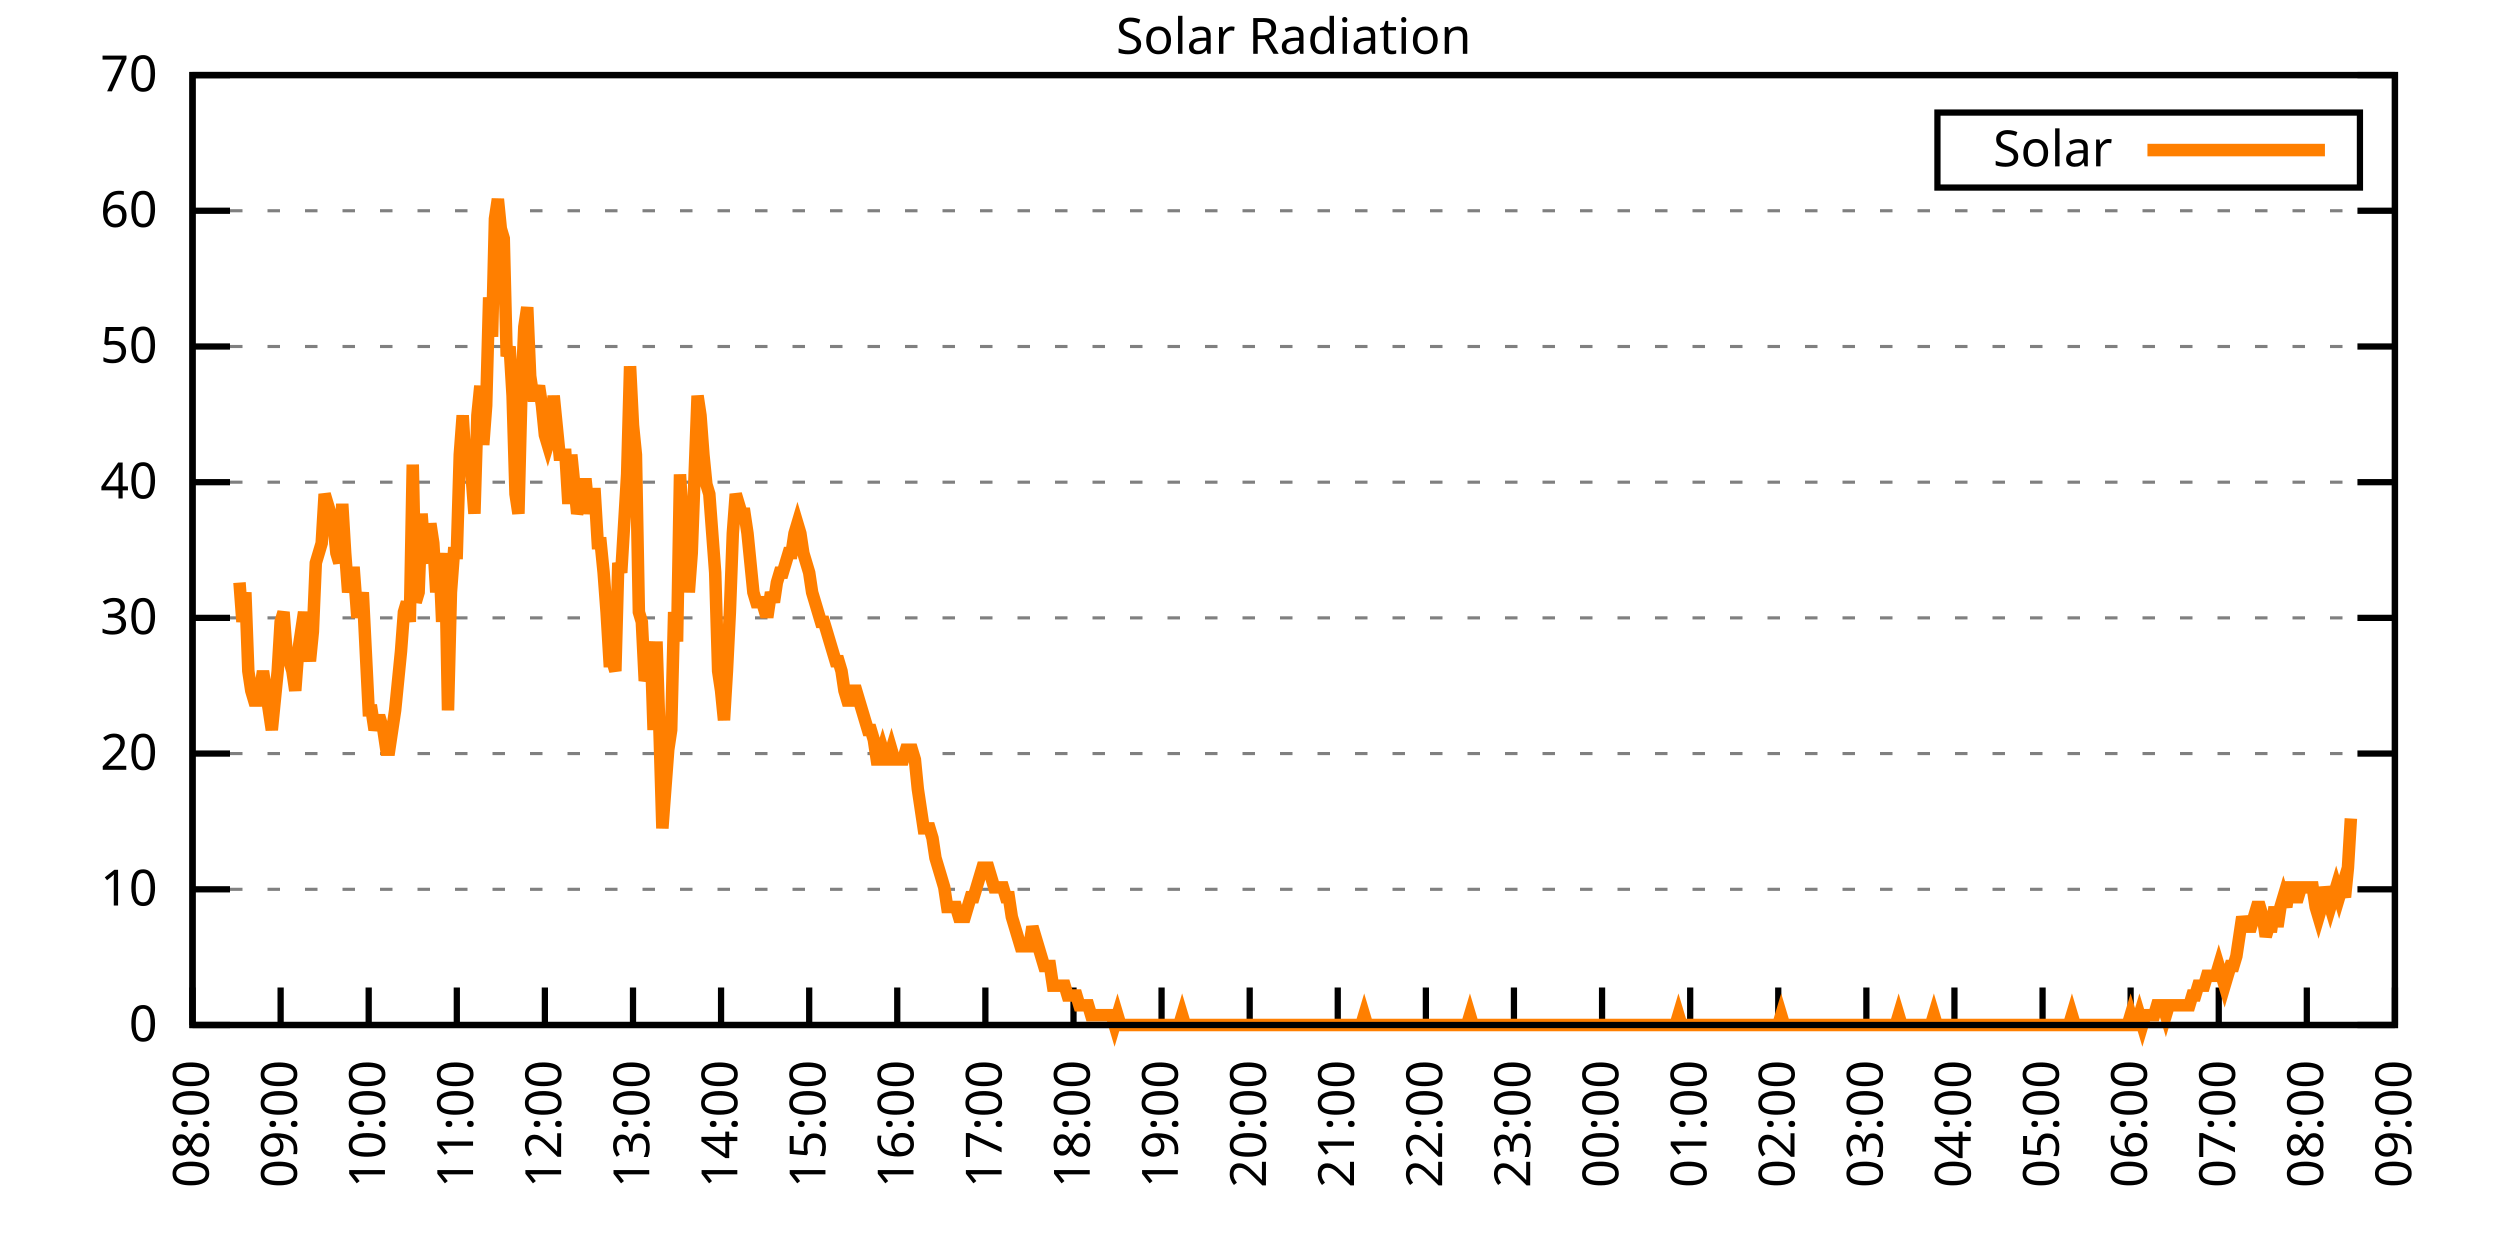
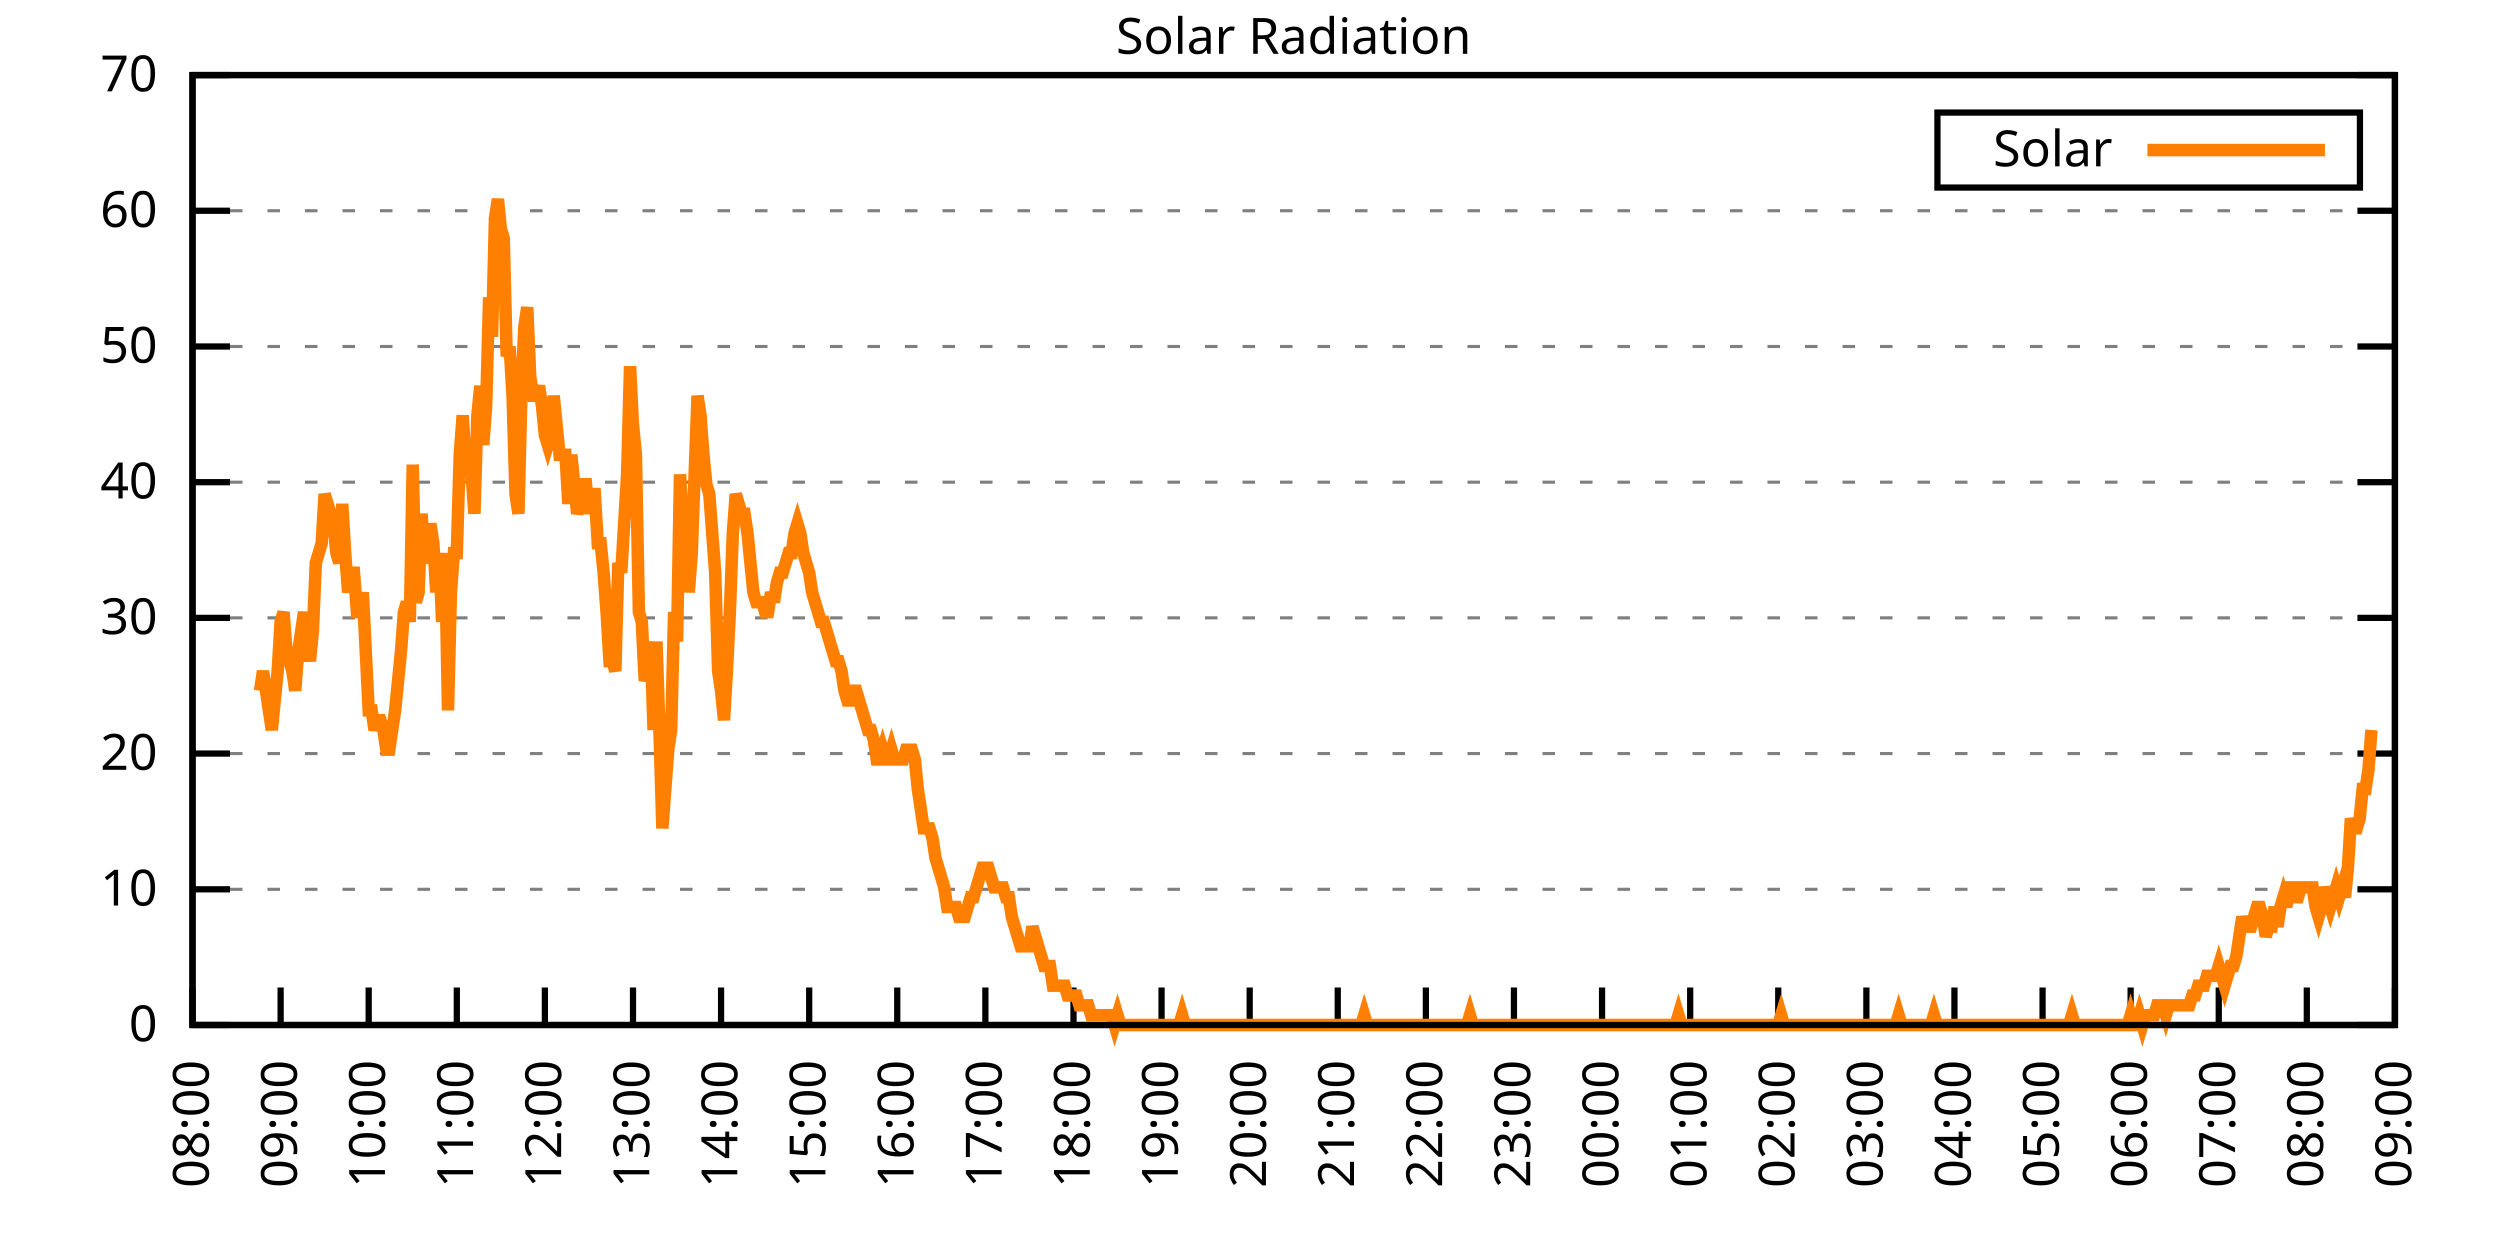
<svg xmlns="http://www.w3.org/2000/svg" xmlns:xlink="http://www.w3.org/1999/xlink" width="400" height="200" viewBox="0 0 400 200">
  <g id="gnuplot_canvas">
    <rect x="0" y="0" width="400" height="200" fill="none" />
    <defs>
      <circle id="gpDot" r="0.5" stroke-width="0.5" stroke="currentColor" />
      <path id="gpPt0" stroke-width="0.333" stroke="currentColor" d="M-1,0 h2 M0,-1 v2" />
      <path id="gpPt1" stroke-width="0.333" stroke="currentColor" d="M-1,-1 L1,1 M1,-1 L-1,1" />
      <path id="gpPt2" stroke-width="0.333" stroke="currentColor" d="M-1,0 L1,0 M0,-1 L0,1 M-1,-1 L1,1 M-1,1 L1,-1" />
      <rect id="gpPt3" stroke-width="0.333" stroke="currentColor" x="-1" y="-1" width="2" height="2" />
      <rect id="gpPt4" stroke-width="0.333" stroke="currentColor" fill="currentColor" x="-1" y="-1" width="2" height="2" />
      <circle id="gpPt5" stroke-width="0.333" stroke="currentColor" cx="0" cy="0" r="1" />
      <use xlink:href="#gpPt5" id="gpPt6" fill="currentColor" stroke="none" />
      <path id="gpPt7" stroke-width="0.333" stroke="currentColor" d="M0,-1.33 L-1.33,0.67 L1.33,0.67 z" />
      <use xlink:href="#gpPt7" id="gpPt8" fill="currentColor" stroke="none" />
      <use xlink:href="#gpPt7" id="gpPt9" stroke="currentColor" transform="rotate(180)" />
      <use xlink:href="#gpPt9" id="gpPt10" fill="currentColor" stroke="none" />
      <use xlink:href="#gpPt3" id="gpPt11" stroke="currentColor" transform="rotate(45)" />
      <use xlink:href="#gpPt11" id="gpPt12" fill="currentColor" stroke="none" />
      <path id="gpPt13" stroke-width="0.333" stroke="currentColor" d="M0,1.330 L1.265,0.411 L0.782,-1.067 L-0.782,-1.076 L-1.265,0.411 z" />
      <use xlink:href="#gpPt13" id="gpPt14" fill="currentColor" stroke="none" />
      <filter id="textbox" filterUnits="objectBoundingBox" x="0" y="0" height="1" width="1">
        <feFlood flood-color="white" flood-opacity="1" result="bgnd" />
        <feComposite in="SourceGraphic" in2="bgnd" operator="atop" />
      </filter>
      <filter id="greybox" filterUnits="objectBoundingBox" x="0" y="0" height="1" width="1">
        <feFlood flood-color="lightgrey" flood-opacity="1" result="grey" />
        <feComposite in="SourceGraphic" in2="grey" operator="atop" />
      </filter>
    </defs>
    <g fill="none" color="white" stroke="currentColor" stroke-width="1.00" stroke-linecap="butt" stroke-linejoin="miter">
</g>
    <g fill="none" color="black" stroke="currentColor" stroke-width="1.00" stroke-linecap="butt" stroke-linejoin="miter">
      <g stroke="none" shape-rendering="crispEdges">
        <polygon fill="rgb(255, 255, 255)" points="30.80,164.00 383.18,164.00 383.18,12.02 30.80,12.02 " />
      </g>
    </g>
    <g fill="none" color="black" stroke="currentColor" stroke-width="1.00" stroke-linecap="butt" stroke-linejoin="miter">
</g>
    <g fill="none" color="black" stroke="black" stroke-width="0.50" stroke-linecap="butt" stroke-linejoin="miter">
</g>
    <g fill="none" color="gray" stroke="currentColor" stroke-width="0.50" stroke-linecap="butt" stroke-linejoin="miter">
      <path stroke="gray" stroke-dasharray="2,4" class="gridline" d="M30.80,164.00 L383.19,164.00  " />
    </g>
    <g fill="none" color="gray" stroke="gray" stroke-width="1.00" stroke-linecap="butt" stroke-linejoin="miter">
</g>
    <g fill="none" color="black" stroke="currentColor" stroke-width="1.00" stroke-linecap="butt" stroke-linejoin="miter">
      <path stroke="black" d="M30.80,164.00 L36.80,164.00 M383.19,164.00 L377.19,164.00  " />
      <g transform="translate(25.20,166.60)" stroke="none" fill="black" font-family="Sans" font-size="8.00" text-anchor="end">
        <text>
          <tspan font-family="Sans"> 0</tspan>
        </text>
      </g>
    </g>
    <g fill="none" color="black" stroke="currentColor" stroke-width="1.00" stroke-linecap="butt" stroke-linejoin="miter">
</g>
    <g fill="none" color="black" stroke="black" stroke-width="0.50" stroke-linecap="butt" stroke-linejoin="miter">
</g>
    <g fill="none" color="gray" stroke="currentColor" stroke-width="0.50" stroke-linecap="butt" stroke-linejoin="miter">
      <path stroke="gray" stroke-dasharray="2,4" class="gridline" d="M30.80,142.29 L383.19,142.29  " />
    </g>
    <g fill="none" color="gray" stroke="gray" stroke-width="1.00" stroke-linecap="butt" stroke-linejoin="miter">
</g>
    <g fill="none" color="black" stroke="currentColor" stroke-width="1.00" stroke-linecap="butt" stroke-linejoin="miter">
      <path stroke="black" d="M30.80,142.29 L36.80,142.29 M383.19,142.29 L377.19,142.29  " />
      <g transform="translate(25.20,144.89)" stroke="none" fill="black" font-family="Sans" font-size="8.00" text-anchor="end">
        <text>
          <tspan font-family="Sans"> 10</tspan>
        </text>
      </g>
    </g>
    <g fill="none" color="black" stroke="currentColor" stroke-width="1.00" stroke-linecap="butt" stroke-linejoin="miter">
</g>
    <g fill="none" color="black" stroke="black" stroke-width="0.50" stroke-linecap="butt" stroke-linejoin="miter">
</g>
    <g fill="none" color="gray" stroke="currentColor" stroke-width="0.50" stroke-linecap="butt" stroke-linejoin="miter">
      <path stroke="gray" stroke-dasharray="2,4" class="gridline" d="M30.80,120.57 L383.19,120.57  " />
    </g>
    <g fill="none" color="gray" stroke="gray" stroke-width="1.00" stroke-linecap="butt" stroke-linejoin="miter">
</g>
    <g fill="none" color="black" stroke="currentColor" stroke-width="1.00" stroke-linecap="butt" stroke-linejoin="miter">
      <path stroke="black" d="M30.80,120.57 L36.80,120.57 M383.19,120.57 L377.19,120.57  " />
      <g transform="translate(25.20,123.17)" stroke="none" fill="black" font-family="Sans" font-size="8.00" text-anchor="end">
        <text>
          <tspan font-family="Sans"> 20</tspan>
        </text>
      </g>
    </g>
    <g fill="none" color="black" stroke="currentColor" stroke-width="1.00" stroke-linecap="butt" stroke-linejoin="miter">
</g>
    <g fill="none" color="black" stroke="black" stroke-width="0.50" stroke-linecap="butt" stroke-linejoin="miter">
</g>
    <g fill="none" color="gray" stroke="currentColor" stroke-width="0.50" stroke-linecap="butt" stroke-linejoin="miter">
      <path stroke="gray" stroke-dasharray="2,4" class="gridline" d="M30.80,98.86 L383.19,98.86  " />
    </g>
    <g fill="none" color="gray" stroke="gray" stroke-width="1.00" stroke-linecap="butt" stroke-linejoin="miter">
</g>
    <g fill="none" color="black" stroke="currentColor" stroke-width="1.00" stroke-linecap="butt" stroke-linejoin="miter">
      <path stroke="black" d="M30.80,98.86 L36.80,98.86 M383.19,98.86 L377.19,98.86  " />
      <g transform="translate(25.20,101.46)" stroke="none" fill="black" font-family="Sans" font-size="8.00" text-anchor="end">
        <text>
          <tspan font-family="Sans"> 30</tspan>
        </text>
      </g>
    </g>
    <g fill="none" color="black" stroke="currentColor" stroke-width="1.00" stroke-linecap="butt" stroke-linejoin="miter">
</g>
    <g fill="none" color="black" stroke="black" stroke-width="0.50" stroke-linecap="butt" stroke-linejoin="miter">
</g>
    <g fill="none" color="gray" stroke="currentColor" stroke-width="0.50" stroke-linecap="butt" stroke-linejoin="miter">
      <path stroke="gray" stroke-dasharray="2,4" class="gridline" d="M30.80,77.15 L383.19,77.15  " />
    </g>
    <g fill="none" color="gray" stroke="gray" stroke-width="1.00" stroke-linecap="butt" stroke-linejoin="miter">
</g>
    <g fill="none" color="black" stroke="currentColor" stroke-width="1.00" stroke-linecap="butt" stroke-linejoin="miter">
      <path stroke="black" d="M30.80,77.15 L36.80,77.15 M383.19,77.15 L377.19,77.15  " />
      <g transform="translate(25.20,79.75)" stroke="none" fill="black" font-family="Sans" font-size="8.00" text-anchor="end">
        <text>
          <tspan font-family="Sans"> 40</tspan>
        </text>
      </g>
    </g>
    <g fill="none" color="black" stroke="currentColor" stroke-width="1.00" stroke-linecap="butt" stroke-linejoin="miter">
</g>
    <g fill="none" color="black" stroke="black" stroke-width="0.50" stroke-linecap="butt" stroke-linejoin="miter">
</g>
    <g fill="none" color="gray" stroke="currentColor" stroke-width="0.50" stroke-linecap="butt" stroke-linejoin="miter">
      <path stroke="gray" stroke-dasharray="2,4" class="gridline" d="M30.80,55.44 L383.19,55.44  " />
    </g>
    <g fill="none" color="gray" stroke="gray" stroke-width="1.00" stroke-linecap="butt" stroke-linejoin="miter">
</g>
    <g fill="none" color="black" stroke="currentColor" stroke-width="1.00" stroke-linecap="butt" stroke-linejoin="miter">
      <path stroke="black" d="M30.80,55.44 L36.80,55.44 M383.19,55.44 L377.19,55.44  " />
      <g transform="translate(25.20,58.04)" stroke="none" fill="black" font-family="Sans" font-size="8.00" text-anchor="end">
        <text>
          <tspan font-family="Sans"> 50</tspan>
        </text>
      </g>
    </g>
    <g fill="none" color="black" stroke="currentColor" stroke-width="1.00" stroke-linecap="butt" stroke-linejoin="miter">
</g>
    <g fill="none" color="black" stroke="black" stroke-width="0.50" stroke-linecap="butt" stroke-linejoin="miter">
</g>
    <g fill="none" color="gray" stroke="currentColor" stroke-width="0.50" stroke-linecap="butt" stroke-linejoin="miter">
      <path stroke="gray" stroke-dasharray="2,4" class="gridline" d="M30.80,33.72 L383.19,33.72  " />
    </g>
    <g fill="none" color="gray" stroke="gray" stroke-width="1.00" stroke-linecap="butt" stroke-linejoin="miter">
</g>
    <g fill="none" color="black" stroke="currentColor" stroke-width="1.00" stroke-linecap="butt" stroke-linejoin="miter">
      <path stroke="black" d="M30.80,33.72 L36.80,33.72 M383.19,33.72 L377.19,33.72  " />
      <g transform="translate(25.20,36.32)" stroke="none" fill="black" font-family="Sans" font-size="8.00" text-anchor="end">
        <text>
          <tspan font-family="Sans"> 60</tspan>
        </text>
      </g>
    </g>
    <g fill="none" color="black" stroke="currentColor" stroke-width="1.00" stroke-linecap="butt" stroke-linejoin="miter">
</g>
    <g fill="none" color="black" stroke="black" stroke-width="0.50" stroke-linecap="butt" stroke-linejoin="miter">
</g>
    <g fill="none" color="gray" stroke="currentColor" stroke-width="0.50" stroke-linecap="butt" stroke-linejoin="miter">
      <path stroke="gray" stroke-dasharray="2,4" class="gridline" d="M30.80,12.01 L383.19,12.01  " />
    </g>
    <g fill="none" color="gray" stroke="gray" stroke-width="1.00" stroke-linecap="butt" stroke-linejoin="miter">
</g>
    <g fill="none" color="black" stroke="currentColor" stroke-width="1.00" stroke-linecap="butt" stroke-linejoin="miter">
      <path stroke="black" d="M30.80,12.01 L36.80,12.01 M383.19,12.01 L377.19,12.01  " />
      <g transform="translate(25.20,14.61)" stroke="none" fill="black" font-family="Sans" font-size="8.00" text-anchor="end">
        <text>
          <tspan font-family="Sans"> 70</tspan>
        </text>
      </g>
    </g>
    <g fill="none" color="black" stroke="currentColor" stroke-width="1.00" stroke-linecap="butt" stroke-linejoin="miter">
      <path stroke="black" d="M30.80,164.00 L30.80,158.00  " />
      <g transform="translate(33.40,169.60) rotate(270.00)" stroke="none" fill="black" font-family="Sans" font-size="8.00" text-anchor="end">
        <text>
          <tspan font-family="Sans">08:00</tspan>
        </text>
      </g>
    </g>
    <g fill="none" color="black" stroke="currentColor" stroke-width="1.00" stroke-linecap="butt" stroke-linejoin="miter">
      <path stroke="black" d="M44.90,164.00 L44.90,158.00  " />
      <g transform="translate(47.50,169.60) rotate(270.00)" stroke="none" fill="black" font-family="Sans" font-size="8.00" text-anchor="end">
        <text>
          <tspan font-family="Sans">09:00</tspan>
        </text>
      </g>
    </g>
    <g fill="none" color="black" stroke="currentColor" stroke-width="1.00" stroke-linecap="butt" stroke-linejoin="miter">
      <path stroke="black" d="M58.99,164.00 L58.99,158.00  " />
      <g transform="translate(61.59,169.60) rotate(270.00)" stroke="none" fill="black" font-family="Sans" font-size="8.00" text-anchor="end">
        <text>
          <tspan font-family="Sans">10:00</tspan>
        </text>
      </g>
    </g>
    <g fill="none" color="black" stroke="currentColor" stroke-width="1.00" stroke-linecap="butt" stroke-linejoin="miter">
      <path stroke="black" d="M73.09,164.00 L73.09,158.00  " />
      <g transform="translate(75.69,169.60) rotate(270.00)" stroke="none" fill="black" font-family="Sans" font-size="8.00" text-anchor="end">
        <text>
          <tspan font-family="Sans">11:00</tspan>
        </text>
      </g>
    </g>
    <g fill="none" color="black" stroke="currentColor" stroke-width="1.00" stroke-linecap="butt" stroke-linejoin="miter">
      <path stroke="black" d="M87.18,164.00 L87.18,158.00  " />
      <g transform="translate(89.78,169.60) rotate(270.00)" stroke="none" fill="black" font-family="Sans" font-size="8.00" text-anchor="end">
        <text>
          <tspan font-family="Sans">12:00</tspan>
        </text>
      </g>
    </g>
    <g fill="none" color="black" stroke="currentColor" stroke-width="1.00" stroke-linecap="butt" stroke-linejoin="miter">
      <path stroke="black" d="M101.28,164.00 L101.28,158.00  " />
      <g transform="translate(103.88,169.60) rotate(270.00)" stroke="none" fill="black" font-family="Sans" font-size="8.00" text-anchor="end">
        <text>
          <tspan font-family="Sans">13:00</tspan>
        </text>
      </g>
    </g>
    <g fill="none" color="black" stroke="currentColor" stroke-width="1.00" stroke-linecap="butt" stroke-linejoin="miter">
      <path stroke="black" d="M115.37,164.00 L115.37,158.00  " />
      <g transform="translate(117.97,169.60) rotate(270.00)" stroke="none" fill="black" font-family="Sans" font-size="8.00" text-anchor="end">
        <text>
          <tspan font-family="Sans">14:00</tspan>
        </text>
      </g>
    </g>
    <g fill="none" color="black" stroke="currentColor" stroke-width="1.00" stroke-linecap="butt" stroke-linejoin="miter">
      <path stroke="black" d="M129.47,164.00 L129.47,158.00  " />
      <g transform="translate(132.07,169.60) rotate(270.00)" stroke="none" fill="black" font-family="Sans" font-size="8.00" text-anchor="end">
        <text>
          <tspan font-family="Sans">15:00</tspan>
        </text>
      </g>
    </g>
    <g fill="none" color="black" stroke="currentColor" stroke-width="1.00" stroke-linecap="butt" stroke-linejoin="miter">
      <path stroke="black" d="M143.56,164.00 L143.56,158.00  " />
      <g transform="translate(146.16,169.60) rotate(270.00)" stroke="none" fill="black" font-family="Sans" font-size="8.00" text-anchor="end">
        <text>
          <tspan font-family="Sans">16:00</tspan>
        </text>
      </g>
    </g>
    <g fill="none" color="black" stroke="currentColor" stroke-width="1.00" stroke-linecap="butt" stroke-linejoin="miter">
      <path stroke="black" d="M157.66,164.00 L157.66,158.00  " />
      <g transform="translate(160.26,169.60) rotate(270.00)" stroke="none" fill="black" font-family="Sans" font-size="8.00" text-anchor="end">
        <text>
          <tspan font-family="Sans">17:00</tspan>
        </text>
      </g>
    </g>
    <g fill="none" color="black" stroke="currentColor" stroke-width="1.00" stroke-linecap="butt" stroke-linejoin="miter">
      <path stroke="black" d="M171.76,164.00 L171.76,158.00  " />
      <g transform="translate(174.36,169.60) rotate(270.00)" stroke="none" fill="black" font-family="Sans" font-size="8.00" text-anchor="end">
        <text>
          <tspan font-family="Sans">18:00</tspan>
        </text>
      </g>
    </g>
    <g fill="none" color="black" stroke="currentColor" stroke-width="1.00" stroke-linecap="butt" stroke-linejoin="miter">
      <path stroke="black" d="M185.85,164.00 L185.85,158.00  " />
      <g transform="translate(188.45,169.60) rotate(270.00)" stroke="none" fill="black" font-family="Sans" font-size="8.00" text-anchor="end">
        <text>
          <tspan font-family="Sans">19:00</tspan>
        </text>
      </g>
    </g>
    <g fill="none" color="black" stroke="currentColor" stroke-width="1.00" stroke-linecap="butt" stroke-linejoin="miter">
      <path stroke="black" d="M199.95,164.00 L199.95,158.00  " />
      <g transform="translate(202.55,169.60) rotate(270.00)" stroke="none" fill="black" font-family="Sans" font-size="8.00" text-anchor="end">
        <text>
          <tspan font-family="Sans">20:00</tspan>
        </text>
      </g>
    </g>
    <g fill="none" color="black" stroke="currentColor" stroke-width="1.00" stroke-linecap="butt" stroke-linejoin="miter">
      <path stroke="black" d="M214.04,164.00 L214.04,158.00  " />
      <g transform="translate(216.64,169.60) rotate(270.00)" stroke="none" fill="black" font-family="Sans" font-size="8.00" text-anchor="end">
        <text>
          <tspan font-family="Sans">21:00</tspan>
        </text>
      </g>
    </g>
    <g fill="none" color="black" stroke="currentColor" stroke-width="1.00" stroke-linecap="butt" stroke-linejoin="miter">
      <path stroke="black" d="M228.14,164.00 L228.14,158.00  " />
      <g transform="translate(230.74,169.60) rotate(270.00)" stroke="none" fill="black" font-family="Sans" font-size="8.00" text-anchor="end">
        <text>
          <tspan font-family="Sans">22:00</tspan>
        </text>
      </g>
    </g>
    <g fill="none" color="black" stroke="currentColor" stroke-width="1.00" stroke-linecap="butt" stroke-linejoin="miter">
      <path stroke="black" d="M242.23,164.00 L242.23,158.00  " />
      <g transform="translate(244.83,169.60) rotate(270.00)" stroke="none" fill="black" font-family="Sans" font-size="8.00" text-anchor="end">
        <text>
          <tspan font-family="Sans">23:00</tspan>
        </text>
      </g>
    </g>
    <g fill="none" color="black" stroke="currentColor" stroke-width="1.00" stroke-linecap="butt" stroke-linejoin="miter">
      <path stroke="black" d="M256.33,164.00 L256.33,158.00  " />
      <g transform="translate(258.93,169.60) rotate(270.00)" stroke="none" fill="black" font-family="Sans" font-size="8.00" text-anchor="end">
        <text>
          <tspan font-family="Sans">00:00</tspan>
        </text>
      </g>
    </g>
    <g fill="none" color="black" stroke="currentColor" stroke-width="1.00" stroke-linecap="butt" stroke-linejoin="miter">
      <path stroke="black" d="M270.43,164.00 L270.43,158.00  " />
      <g transform="translate(273.03,169.60) rotate(270.00)" stroke="none" fill="black" font-family="Sans" font-size="8.00" text-anchor="end">
        <text>
          <tspan font-family="Sans">01:00</tspan>
        </text>
      </g>
    </g>
    <g fill="none" color="black" stroke="currentColor" stroke-width="1.00" stroke-linecap="butt" stroke-linejoin="miter">
      <path stroke="black" d="M284.52,164.00 L284.52,158.00  " />
      <g transform="translate(287.12,169.60) rotate(270.00)" stroke="none" fill="black" font-family="Sans" font-size="8.00" text-anchor="end">
        <text>
          <tspan font-family="Sans">02:00</tspan>
        </text>
      </g>
    </g>
    <g fill="none" color="black" stroke="currentColor" stroke-width="1.00" stroke-linecap="butt" stroke-linejoin="miter">
      <path stroke="black" d="M298.62,164.00 L298.62,158.00  " />
      <g transform="translate(301.22,169.60) rotate(270.00)" stroke="none" fill="black" font-family="Sans" font-size="8.00" text-anchor="end">
        <text>
          <tspan font-family="Sans">03:00</tspan>
        </text>
      </g>
    </g>
    <g fill="none" color="black" stroke="currentColor" stroke-width="1.00" stroke-linecap="butt" stroke-linejoin="miter">
      <path stroke="black" d="M312.71,164.00 L312.71,158.00  " />
      <g transform="translate(315.31,169.60) rotate(270.00)" stroke="none" fill="black" font-family="Sans" font-size="8.00" text-anchor="end">
        <text>
          <tspan font-family="Sans">04:00</tspan>
        </text>
      </g>
    </g>
    <g fill="none" color="black" stroke="currentColor" stroke-width="1.00" stroke-linecap="butt" stroke-linejoin="miter">
      <path stroke="black" d="M326.81,164.00 L326.81,158.00  " />
      <g transform="translate(329.41,169.60) rotate(270.00)" stroke="none" fill="black" font-family="Sans" font-size="8.00" text-anchor="end">
        <text>
          <tspan font-family="Sans">05:00</tspan>
        </text>
      </g>
    </g>
    <g fill="none" color="black" stroke="currentColor" stroke-width="1.00" stroke-linecap="butt" stroke-linejoin="miter">
      <path stroke="black" d="M340.90,164.00 L340.90,158.00  " />
      <g transform="translate(343.50,169.60) rotate(270.00)" stroke="none" fill="black" font-family="Sans" font-size="8.00" text-anchor="end">
        <text>
          <tspan font-family="Sans">06:00</tspan>
        </text>
      </g>
    </g>
    <g fill="none" color="black" stroke="currentColor" stroke-width="1.00" stroke-linecap="butt" stroke-linejoin="miter">
      <path stroke="black" d="M355.00,164.00 L355.00,158.00  " />
      <g transform="translate(357.60,169.60) rotate(270.00)" stroke="none" fill="black" font-family="Sans" font-size="8.00" text-anchor="end">
        <text>
          <tspan font-family="Sans">07:00</tspan>
        </text>
      </g>
    </g>
    <g fill="none" color="black" stroke="currentColor" stroke-width="1.00" stroke-linecap="butt" stroke-linejoin="miter">
      <path stroke="black" d="M369.09,164.00 L369.09,158.00  " />
      <g transform="translate(371.69,169.60) rotate(270.00)" stroke="none" fill="black" font-family="Sans" font-size="8.00" text-anchor="end">
        <text>
          <tspan font-family="Sans">08:00</tspan>
        </text>
      </g>
    </g>
    <g fill="none" color="black" stroke="currentColor" stroke-width="1.00" stroke-linecap="butt" stroke-linejoin="miter">
      <path stroke="black" d="M383.19,164.00 L383.19,158.00  " />
      <g transform="translate(385.79,169.60) rotate(270.00)" stroke="none" fill="black" font-family="Sans" font-size="8.00" text-anchor="end">
        <text>
          <tspan font-family="Sans">09:00</tspan>
        </text>
      </g>
    </g>
    <g fill="none" color="black" stroke="currentColor" stroke-width="1.00" stroke-linecap="butt" stroke-linejoin="miter">
</g>
    <g fill="none" color="black" stroke="currentColor" stroke-width="1.00" stroke-linecap="butt" stroke-linejoin="miter">
      <path stroke="black" d="M30.80,12.01 L30.80,164.00 L383.19,164.00 L383.19,12.01 L30.80,12.01 Z  " />
    </g>
    <g fill="none" color="black" stroke="currentColor" stroke-width="1.00" stroke-linecap="butt" stroke-linejoin="miter">
</g>
    <g fill="none" color="black" stroke="currentColor" stroke-width="1.00" stroke-linecap="butt" stroke-linejoin="miter">
      <path stroke="black" d="M309.99,30.01 L309.99,18.01 L377.59,18.01 L377.59,30.01 L309.99,30.01 Z  " />
    </g>
    <g id="Solar_Radiation_plot_1">
      <g fill="none" color="white" stroke="black" stroke-width="2.00" stroke-linecap="butt" stroke-linejoin="miter">
</g>
      <g fill="none" color="black" stroke="currentColor" stroke-width="2.00" stroke-linecap="butt" stroke-linejoin="miter">
        <g transform="translate(337.99,26.61)" stroke="none" fill="black" font-family="Sans" font-size="8.00" text-anchor="end">
          <text>
            <tspan font-family="Sans">Solar</tspan>
          </text>
        </g>
      </g>
      <g fill="none" color="black" stroke="currentColor" stroke-width="2.00" stroke-linecap="butt" stroke-linejoin="miter">
-         <path stroke="rgb(255, 127,   0)" d="M343.59,24.01 L371.99,24.01 M38.32,93.21 L38.79,99.50 L39.26,94.78 L39.73,107.37 L40.20,110.51 L40.67,112.09   L41.14,112.09 L41.61,110.51 L42.08,107.37 L42.55,110.51 L43.02,113.66 L43.49,116.80 L43.96,112.09 L44.43,107.37   L44.90,99.50 L45.37,97.93 L45.84,104.22 L46.31,105.79 L46.78,107.37 L47.24,110.51 L47.71,104.22 L48.18,101.07   L48.65,97.93 L49.12,102.65 L49.59,105.79 L50.06,101.07 L50.53,90.06 L51.00,88.49 L51.47,86.91 L51.94,79.05   L52.41,80.62 L52.88,82.19 L53.35,83.77 L53.82,88.49 L54.29,90.06 L54.76,80.62 L55.23,88.49 L55.70,94.78   L56.17,91.63 L56.64,91.63 L57.11,97.93 L57.58,97.93 L58.05,94.78 L58.52,104.22 L58.99,113.66 L59.46,113.66   L59.93,116.80 L60.40,115.23 L60.87,115.23 L61.34,116.80 L61.81,119.95 L62.28,119.95 L62.75,116.80 L63.22,113.66   L63.69,108.94 L64.16,104.22 L64.63,97.93 L65.10,96.35 L65.57,99.50 L66.04,74.33 L66.51,96.35 L66.98,94.78   L67.45,82.19 L67.92,88.49 L68.39,90.06 L68.86,83.77 L69.33,86.91 L69.80,94.78 L70.27,88.49 L70.74,99.50   L71.21,88.49 L71.68,113.66 L72.15,94.78 L72.62,88.49 L73.09,88.49 L73.56,72.76 L74.03,66.46 L74.50,74.33   L74.97,71.18 L75.44,75.90 L75.91,82.19 L76.38,66.46 L76.85,61.74 L77.32,71.18 L77.79,64.89 L78.26,47.58   L78.73,53.88 L79.19,35.00 L79.66,31.85 L80.13,36.57 L80.60,38.15 L81.07,57.02 L81.54,55.45 L82.01,63.32   L82.48,79.05 L82.95,82.19 L83.42,63.32 L83.89,52.30 L84.36,49.16 L84.83,60.17 L85.30,63.32 L85.77,63.32   L86.24,61.74 L86.71,64.89 L87.18,69.61 L87.65,71.18 L88.12,69.61 L88.59,63.32 L89.06,68.04 L89.53,72.76   L90.00,72.76 L90.47,72.76 L90.94,80.62 L91.41,72.76 L91.88,77.48 L92.35,82.19 L92.82,80.62 L93.29,77.48   L93.76,77.48 L94.23,82.19 L94.70,79.05 L95.17,79.05 L95.64,86.91 L96.11,86.91 L96.58,91.63 L97.05,97.93   L97.52,105.79 L97.99,105.79 L98.46,107.37 L98.93,90.06 L99.40,91.63 L99.87,83.77 L100.34,75.90 L100.81,58.60   L101.28,68.04 L101.75,72.76 L102.22,97.93 L102.69,99.50 L103.16,108.94 L103.63,107.37 L104.10,102.65 L104.57,116.80   L105.04,102.65 L105.51,116.80 L105.98,132.54 L106.45,126.24 L106.92,119.95 L107.39,116.80 L107.86,97.93 L108.33,102.65   L108.80,75.90 L109.27,83.77 L109.74,83.77 L110.21,94.78 L110.68,88.49 L111.14,75.90 L111.61,63.32 L112.08,66.46   L112.55,72.76 L113.02,77.48 L113.49,79.05 L113.96,85.34 L114.43,91.63 L114.90,107.37 L115.37,110.51 L115.84,115.23   L116.31,107.37 L116.78,97.93 L117.25,85.34 L117.72,79.05 L118.19,80.62 L118.66,82.19 L119.13,82.19 L119.60,85.34   L120.07,90.06 L120.54,94.78 L121.01,96.35 L121.48,96.35 L121.95,96.35 L122.42,97.93 L122.89,97.93 L123.36,94.78   L123.83,96.35 L124.30,93.21 L124.77,91.63 L125.24,91.63 L125.71,90.06 L126.18,88.49 L126.65,88.49 L127.12,85.34   L127.59,83.77 L128.06,85.34 L128.53,88.49 L129.00,90.06 L129.47,91.63 L129.94,94.78 L130.41,96.35 L130.88,97.93   L131.35,99.50 L131.82,99.50 L132.29,101.07 L132.76,102.65 L133.23,104.22 L133.70,105.79 L134.17,105.79 L134.64,107.37   L135.11,110.51 L135.58,112.09 L136.05,112.09 L136.52,110.51 L136.99,110.51 L137.46,112.09 L137.93,113.66 L138.40,115.23   L138.87,116.80 L139.34,116.80 L139.81,118.38 L140.28,121.52 L140.75,121.52 L141.22,119.95 L141.69,121.52 L142.16,121.52   L142.63,119.95 L143.09,121.52 L143.56,121.52 L144.03,121.52 L144.50,121.52 L144.97,119.95 L145.44,119.95 L145.91,119.95   L146.38,121.52 L146.85,126.24 L147.32,129.39 L147.79,132.54 L148.26,132.54 L148.73,132.54 L149.20,134.11 L149.67,137.26   L150.14,138.83 L150.61,140.40 L151.08,141.98 L151.55,145.12 L152.02,145.12 L152.49,145.12 L152.96,145.12 L153.43,146.70   L153.90,146.70 L154.37,146.70 L154.84,145.12 L155.31,143.55 L155.78,143.55 L156.25,141.98 L156.72,140.40 L157.19,138.83   L157.66,138.83 L158.13,138.83 L158.60,140.40 L159.07,141.98 L159.54,141.98 L160.01,141.98 L160.48,141.98 L160.95,143.55   L161.42,143.55 L161.89,146.70 L162.36,148.27 L162.83,149.84 L163.30,151.41 L163.77,151.41 L164.24,151.41 L164.71,151.41   L165.18,148.27 L165.65,149.84 L166.12,151.41 L166.59,152.99 L167.06,154.56 L167.53,154.56 L168.00,154.56 L168.47,157.71   L168.94,157.71 L169.41,157.71 L169.88,157.71 L170.35,157.71 L170.82,159.28 L171.29,159.28 L171.76,159.28 L172.23,159.28   L172.70,160.85 L173.17,160.85 L173.64,160.85 L174.11,160.85 L174.58,162.43 L175.04,162.43 L175.51,162.43 L175.98,162.43   L176.45,162.43 L176.92,162.43 L177.39,162.43 L177.86,162.43 L178.33,164.00 L178.80,162.43 L179.27,164.00 L179.74,164.00   L180.21,164.00 L180.68,164.00 L181.15,164.00 L181.62,164.00 L182.09,164.00 L182.56,164.00 L183.03,164.00 L183.50,164.00   L183.97,164.00 L184.44,164.00 L184.91,164.00 L185.38,164.00 L185.85,164.00 L186.32,164.00 L186.79,164.00 L187.26,164.00   L187.73,164.00 L188.20,164.00 L188.67,164.00 L189.14,162.43 L189.61,164.00 L190.08,164.00 L190.55,164.00 L191.02,164.00   L191.49,164.00 L191.96,164.00 L192.43,164.00 L192.90,164.00 L193.37,164.00 L193.84,164.00 L194.31,164.00 L194.78,164.00   L195.25,164.00 L195.72,164.00 L196.19,164.00 L196.66,164.00 L197.13,164.00 L197.60,164.00 L198.07,164.00 L198.54,164.00   L199.01,164.00 L199.48,164.00 L199.95,164.00 L200.42,164.00 L200.89,164.00 L201.36,164.00 L201.83,164.00 L202.30,164.00   L202.77,164.00 L203.24,164.00 L203.71,164.00 L204.18,164.00 L204.65,164.00 L205.12,164.00 L205.59,164.00 L206.06,164.00   L206.53,164.00 L207.00,164.00 L207.46,164.00 L207.93,164.00 L208.40,164.00 L208.87,164.00 L209.34,164.00 L209.81,164.00   L210.28,164.00 L210.75,164.00 L211.22,164.00 L211.69,164.00 L212.16,164.00 L212.63,164.00 L213.10,164.00 L213.57,164.00   L214.04,164.00 L214.51,164.00 L214.98,164.00 L215.45,164.00 L215.92,164.00 L216.39,164.00 L216.86,164.00 L217.33,164.00   L217.80,164.00 L218.27,162.43 L218.74,164.00 L219.21,164.00 L219.68,164.00 L220.15,164.00 L220.62,164.00 L221.09,164.00   L221.56,164.00 L222.03,164.00 L222.50,164.00 L222.97,164.00 L223.44,164.00 L223.91,164.00 L224.38,164.00 L224.85,164.00   L225.32,164.00 L225.79,164.00 L226.26,164.00 L226.73,164.00 L227.20,164.00 L227.67,164.00 L228.14,164.00 L228.61,164.00   L229.08,164.00 L229.55,164.00 L230.02,164.00 L230.49,164.00 L230.96,164.00 L231.43,164.00 L231.90,164.00 L232.37,164.00   L232.84,164.00 L233.31,164.00 L233.78,164.00 L234.25,164.00 L234.72,164.00 L235.19,162.43 L235.66,164.00 L236.13,164.00   L236.60,164.00 L237.07,164.00 L237.54,164.00 L238.01,164.00 L238.48,164.00 L238.95,164.00 L239.41,164.00 L239.88,164.00   L240.35,164.00 L240.82,164.00 L241.29,164.00 L241.76,164.00 L242.23,164.00 L242.70,164.00 L243.17,164.00 L243.64,164.00   L244.11,164.00 L244.58,164.00 L245.05,164.00 L245.52,164.00 L245.99,164.00 L246.46,164.00 L246.93,164.00 L247.40,164.00   L247.87,164.00 L248.34,164.00 L248.81,164.00 L249.28,164.00 L249.75,164.00 L250.22,164.00 L250.69,164.00 L251.16,164.00   L251.63,164.00 L252.10,164.00 L252.57,164.00 L253.04,164.00 L253.51,164.00 L253.98,164.00 L254.45,164.00 L254.92,164.00   L255.39,164.00 L255.86,164.00 L256.33,164.00 L256.80,164.00 L257.27,164.00 L257.74,164.00 L258.21,164.00 L258.68,164.00   L259.15,164.00 L259.62,164.00 L260.09,164.00 L260.56,164.00 L261.03,164.00 L261.50,164.00 L261.97,164.00 L262.44,164.00   L262.91,164.00 L263.38,164.00 L263.85,164.00 L264.32,164.00 L264.79,164.00 L265.26,164.00 L265.73,164.00 L266.20,164.00   L266.67,164.00 L267.14,164.00 L267.61,164.00 L268.08,164.00 L268.55,162.43 L269.02,164.00 L269.49,164.00 L269.96,164.00   L270.43,164.00 L270.90,164.00 L271.36,164.00 L271.83,164.00 L272.30,164.00 L272.77,164.00 L273.24,164.00 L273.71,164.00   L274.18,164.00 L274.65,164.00 L275.12,164.00 L275.59,164.00 L276.06,164.00 L276.53,164.00 L277.00,164.00 L277.47,164.00   L277.94,164.00 L278.41,164.00 L278.88,164.00 L279.35,164.00 L279.82,164.00 L280.29,164.00 L280.76,164.00 L281.23,164.00   L281.70,164.00 L282.17,164.00 L282.64,164.00 L283.11,164.00 L283.58,164.00 L284.05,164.00 L284.52,164.00 L284.99,162.43   L285.46,164.00 L285.93,164.00 L286.40,164.00 L286.87,164.00 L287.34,164.00 L287.81,164.00 L288.28,164.00 L288.75,164.00   L289.22,164.00 L289.69,164.00 L290.16,164.00 L290.63,164.00 L291.10,164.00 L291.57,164.00 L292.04,164.00 L292.51,164.00   L292.98,164.00 L293.45,164.00 L293.92,164.00 L294.39,164.00 L294.86,164.00 L295.33,164.00 L295.80,164.00 L296.27,164.00   L296.74,164.00 L297.21,164.00 L297.68,164.00 L298.15,164.00 L298.62,164.00 L299.09,164.00 L299.56,164.00 L300.03,164.00   L300.50,164.00 L300.97,164.00 L301.44,164.00 L301.91,164.00 L302.38,164.00 L302.85,164.00 L303.31,164.00 L303.78,162.43   L304.25,164.00 L304.72,164.00 L305.19,164.00 L305.66,164.00 L306.13,164.00 L306.60,164.00 L307.07,164.00 L307.54,164.00   L308.01,164.00 L308.48,164.00 L308.95,164.00 L309.42,162.43 L309.89,164.00 L310.36,164.00 L310.83,164.00 L311.30,164.00   L311.77,164.00 L312.24,164.00 L312.71,164.00 L313.18,164.00 L313.65,164.00 L314.12,164.00 L314.59,164.00 L315.06,164.00   L315.53,164.00 L316.00,164.00 L316.47,164.00 L316.94,164.00 L317.41,164.00 L317.88,164.00 L318.35,164.00 L318.82,164.00   L319.29,164.00 L319.76,164.00 L320.23,164.00 L320.70,164.00 L321.17,164.00 L321.64,164.00 L322.11,164.00 L322.58,164.00   L323.05,164.00 L323.52,164.00 L323.99,164.00 L324.46,164.00 L324.93,164.00 L325.40,164.00 L325.87,164.00 L326.34,164.00   L326.81,164.00 L327.28,164.00 L327.75,164.00 L328.22,164.00 L328.69,164.00 L329.16,164.00 L329.63,164.00 L330.10,164.00   L330.57,164.00 L331.04,164.00 L331.51,162.43 L331.98,164.00 L332.45,164.00 L332.92,164.00 L333.39,164.00 L333.86,164.00   L334.33,164.00 L334.80,164.00 L335.26,164.00 L335.73,164.00 L336.20,164.00 L336.67,164.00 L337.14,164.00 L337.61,164.00   L338.08,164.00 L338.55,164.00 L339.02,164.00 L339.49,164.00 L339.96,164.00 L340.43,164.00 L340.90,162.43 L341.37,164.00   L341.84,164.00 L342.31,162.43 L342.78,164.00 L343.25,162.43 L343.72,162.43 L344.19,162.43 L344.66,162.43 L345.13,160.85   L345.60,160.85 L346.07,160.85 L346.54,162.43 L347.01,160.85 L347.48,160.85 L347.95,160.85 L348.42,160.85 L348.89,160.85   L349.36,160.85 L349.83,160.85 L350.30,160.85 L350.77,159.28 L351.24,159.28 L351.71,157.71 L352.18,157.71 L352.65,157.71   L353.12,156.13 L353.59,156.13 L354.06,156.13 L354.53,156.13 L355.00,154.56 L355.47,156.13 L355.94,157.71 L356.41,156.13   L356.88,154.56 L357.35,154.56 L357.82,152.99 L358.29,149.84 L358.76,146.70 L359.23,148.27 L359.70,148.27 L360.17,148.27   L360.64,146.70 L361.11,145.12 L361.58,145.12 L362.05,146.70 L362.52,149.84 L362.99,148.27 L363.46,148.27 L363.93,145.12   L364.40,148.27 L364.87,145.12 L365.34,143.55 L365.81,145.12 L366.28,141.98 L366.75,141.98 L367.21,143.55 L367.68,143.55   L368.15,141.98 L368.62,141.98 L369.09,141.98 L369.56,141.98 L370.03,141.98 L370.50,145.12 L370.97,146.70 L371.44,145.12   L371.91,141.98 L372.38,143.55 L372.85,145.12 L373.32,143.55 L373.79,141.98 L374.26,143.55 L374.73,141.98 L375.20,143.55   L375.67,138.83 L376.14,130.96  " />
+         <path stroke="rgb(255, 127,   0)" d="M343.59,24.01 L371.99,24.01 M41.61,110.51 L42.08,107.37 L42.55,110.51 L43.02,113.66 L43.49,116.80 L43.96,112.09   L44.43,107.37 L44.90,99.50 L45.37,97.93 L45.84,104.22 L46.31,105.79 L46.78,107.37 L47.24,110.51 L47.71,104.22   L48.18,101.07 L48.65,97.93 L49.12,102.65 L49.59,105.79 L50.06,101.07 L50.53,90.06 L51.00,88.49 L51.47,86.91   L51.94,79.05 L52.41,80.62 L52.88,82.19 L53.35,83.77 L53.82,88.49 L54.29,90.06 L54.76,80.62 L55.23,88.49   L55.70,94.78 L56.17,91.63 L56.64,91.63 L57.11,97.93 L57.58,97.93 L58.05,94.78 L58.52,104.22 L58.99,113.66   L59.46,113.66 L59.93,116.80 L60.40,115.23 L60.87,115.23 L61.34,116.80 L61.81,119.95 L62.28,119.95 L62.75,116.80   L63.22,113.66 L63.69,108.94 L64.16,104.22 L64.63,97.93 L65.10,96.35 L65.57,99.50 L66.04,74.33 L66.51,96.35   L66.98,94.78 L67.45,82.19 L67.92,88.49 L68.39,90.06 L68.86,83.77 L69.33,86.91 L69.80,94.78 L70.27,88.49   L70.74,99.50 L71.21,88.49 L71.68,113.66 L72.15,94.78 L72.62,88.49 L73.09,88.49 L73.56,72.76 L74.03,66.46   L74.50,74.33 L74.97,71.18 L75.44,75.90 L75.91,82.19 L76.38,66.46 L76.85,61.74 L77.32,71.18 L77.79,64.89   L78.26,47.58 L78.73,53.88 L79.19,35.00 L79.66,31.85 L80.13,36.57 L80.60,38.15 L81.07,57.02 L81.54,55.45   L82.01,63.32 L82.48,79.05 L82.95,82.19 L83.42,63.32 L83.89,52.30 L84.36,49.16 L84.83,60.17 L85.30,63.32   L85.77,63.32 L86.24,61.74 L86.71,64.89 L87.18,69.61 L87.65,71.18 L88.12,69.61 L88.59,63.32 L89.06,68.04   L89.53,72.76 L90.00,72.76 L90.47,72.76 L90.94,80.62 L91.41,72.76 L91.88,77.48 L92.35,82.19 L92.82,80.62   L93.29,77.48 L93.76,77.48 L94.23,82.19 L94.70,79.05 L95.17,79.05 L95.64,86.91 L96.11,86.91 L96.58,91.63   L97.05,97.93 L97.52,105.79 L97.99,105.79 L98.46,107.37 L98.93,90.06 L99.40,91.63 L99.87,83.77 L100.34,75.90   L100.81,58.60 L101.28,68.04 L101.75,72.76 L102.22,97.93 L102.69,99.50 L103.16,108.94 L103.63,107.37 L104.10,102.65   L104.57,116.80 L105.04,102.65 L105.51,116.80 L105.98,132.54 L106.45,126.24 L106.92,119.95 L107.39,116.80 L107.86,97.93   L108.33,102.65 L108.80,75.90 L109.27,83.77 L109.74,83.77 L110.21,94.78 L110.68,88.49 L111.14,75.90 L111.61,63.32   L112.08,66.46 L112.55,72.76 L113.02,77.48 L113.49,79.05 L113.96,85.34 L114.43,91.63 L114.90,107.37 L115.37,110.51   L115.84,115.23 L116.31,107.37 L116.78,97.93 L117.25,85.34 L117.72,79.05 L118.19,80.62 L118.66,82.19 L119.13,82.19   L119.60,85.34 L120.07,90.06 L120.54,94.78 L121.01,96.35 L121.48,96.35 L121.95,96.35 L122.42,97.93 L122.89,97.93   L123.36,94.78 L123.83,96.35 L124.30,93.21 L124.77,91.63 L125.24,91.63 L125.71,90.06 L126.18,88.49 L126.65,88.49   L127.12,85.34 L127.59,83.77 L128.06,85.34 L128.53,88.49 L129.00,90.06 L129.47,91.63 L129.94,94.78 L130.41,96.35   L130.88,97.93 L131.35,99.50 L131.82,99.50 L132.29,101.07 L132.76,102.65 L133.23,104.22 L133.70,105.79 L134.17,105.79   L134.64,107.37 L135.11,110.51 L135.58,112.09 L136.05,112.09 L136.52,110.51 L136.99,110.51 L137.46,112.09 L137.93,113.66   L138.40,115.23 L138.87,116.80 L139.34,116.80 L139.81,118.38 L140.28,121.52 L140.75,121.52 L141.22,119.95 L141.69,121.52   L142.16,121.52 L142.63,119.95 L143.09,121.52 L143.56,121.52 L144.03,121.52 L144.50,121.52 L144.97,119.95 L145.44,119.95   L145.91,119.95 L146.38,121.52 L146.85,126.24 L147.32,129.39 L147.79,132.54 L148.26,132.54 L148.73,132.54 L149.20,134.11   L149.67,137.26 L150.14,138.83 L150.61,140.40 L151.08,141.98 L151.55,145.12 L152.02,145.12 L152.49,145.12 L152.96,145.12   L153.43,146.70 L153.90,146.70 L154.37,146.70 L154.84,145.12 L155.31,143.55 L155.78,143.55 L156.25,141.98 L156.72,140.40   L157.19,138.83 L157.66,138.83 L158.13,138.83 L158.60,140.40 L159.07,141.98 L159.54,141.98 L160.01,141.98 L160.48,141.98   L160.95,143.55 L161.42,143.55 L161.89,146.70 L162.36,148.27 L162.83,149.84 L163.30,151.41 L163.77,151.41 L164.24,151.41   L164.71,151.41 L165.18,148.27 L165.65,149.84 L166.12,151.41 L166.59,152.99 L167.06,154.56 L167.53,154.56 L168.00,154.56   L168.47,157.71 L168.94,157.71 L169.41,157.71 L169.88,157.71 L170.35,157.71 L170.82,159.28 L171.29,159.28 L171.76,159.28   L172.23,159.28 L172.70,160.85 L173.17,160.85 L173.64,160.85 L174.11,160.85 L174.58,162.43 L175.04,162.43 L175.51,162.43   L175.98,162.43 L176.45,162.43 L176.92,162.43 L177.39,162.43 L177.86,162.43 L178.33,164.00 L178.80,162.43 L179.27,164.00   L179.74,164.00 L180.21,164.00 L180.68,164.00 L181.15,164.00 L181.62,164.00 L182.09,164.00 L182.56,164.00 L183.03,164.00   L183.50,164.00 L183.97,164.00 L184.44,164.00 L184.91,164.00 L185.38,164.00 L185.85,164.00 L186.32,164.00 L186.79,164.00   L187.26,164.00 L187.73,164.00 L188.20,164.00 L188.67,164.00 L189.14,162.43 L189.61,164.00 L190.08,164.00 L190.55,164.00   L191.02,164.00 L191.49,164.00 L191.96,164.00 L192.43,164.00 L192.90,164.00 L193.37,164.00 L193.84,164.00 L194.31,164.00   L194.78,164.00 L195.25,164.00 L195.72,164.00 L196.19,164.00 L196.66,164.00 L197.13,164.00 L197.60,164.00 L198.07,164.00   L198.54,164.00 L199.01,164.00 L199.48,164.00 L199.95,164.00 L200.42,164.00 L200.89,164.00 L201.36,164.00 L201.83,164.00   L202.30,164.00 L202.77,164.00 L203.24,164.00 L203.71,164.00 L204.18,164.00 L204.65,164.00 L205.12,164.00 L205.59,164.00   L206.06,164.00 L206.53,164.00 L207.00,164.00 L207.46,164.00 L207.93,164.00 L208.40,164.00 L208.87,164.00 L209.34,164.00   L209.81,164.00 L210.28,164.00 L210.75,164.00 L211.22,164.00 L211.69,164.00 L212.16,164.00 L212.63,164.00 L213.10,164.00   L213.57,164.00 L214.04,164.00 L214.51,164.00 L214.98,164.00 L215.45,164.00 L215.92,164.00 L216.39,164.00 L216.86,164.00   L217.33,164.00 L217.80,164.00 L218.27,162.43 L218.74,164.00 L219.21,164.00 L219.68,164.00 L220.15,164.00 L220.62,164.00   L221.09,164.00 L221.56,164.00 L222.03,164.00 L222.50,164.00 L222.97,164.00 L223.44,164.00 L223.91,164.00 L224.38,164.00   L224.85,164.00 L225.32,164.00 L225.79,164.00 L226.26,164.00 L226.73,164.00 L227.20,164.00 L227.67,164.00 L228.14,164.00   L228.61,164.00 L229.08,164.00 L229.55,164.00 L230.02,164.00 L230.49,164.00 L230.96,164.00 L231.43,164.00 L231.90,164.00   L232.37,164.00 L232.84,164.00 L233.31,164.00 L233.78,164.00 L234.25,164.00 L234.72,164.00 L235.19,162.43 L235.66,164.00   L236.13,164.00 L236.60,164.00 L237.07,164.00 L237.54,164.00 L238.01,164.00 L238.48,164.00 L238.95,164.00 L239.41,164.00   L239.88,164.00 L240.35,164.00 L240.82,164.00 L241.29,164.00 L241.76,164.00 L242.23,164.00 L242.70,164.00 L243.17,164.00   L243.64,164.00 L244.11,164.00 L244.58,164.00 L245.05,164.00 L245.52,164.00 L245.99,164.00 L246.46,164.00 L246.93,164.00   L247.40,164.00 L247.87,164.00 L248.34,164.00 L248.81,164.00 L249.28,164.00 L249.75,164.00 L250.22,164.00 L250.69,164.00   L251.16,164.00 L251.63,164.00 L252.10,164.00 L252.57,164.00 L253.04,164.00 L253.51,164.00 L253.98,164.00 L254.45,164.00   L254.92,164.00 L255.39,164.00 L255.86,164.00 L256.33,164.00 L256.80,164.00 L257.27,164.00 L257.74,164.00 L258.21,164.00   L258.68,164.00 L259.15,164.00 L259.62,164.00 L260.09,164.00 L260.56,164.00 L261.03,164.00 L261.50,164.00 L261.97,164.00   L262.44,164.00 L262.91,164.00 L263.38,164.00 L263.85,164.00 L264.32,164.00 L264.79,164.00 L265.26,164.00 L265.73,164.00   L266.20,164.00 L266.67,164.00 L267.14,164.00 L267.61,164.00 L268.08,164.00 L268.55,162.43 L269.02,164.00 L269.49,164.00   L269.96,164.00 L270.43,164.00 L270.90,164.00 L271.36,164.00 L271.83,164.00 L272.30,164.00 L272.77,164.00 L273.24,164.00   L273.71,164.00 L274.18,164.00 L274.65,164.00 L275.12,164.00 L275.59,164.00 L276.06,164.00 L276.53,164.00 L277.00,164.00   L277.47,164.00 L277.94,164.00 L278.41,164.00 L278.88,164.00 L279.35,164.00 L279.82,164.00 L280.29,164.00 L280.76,164.00   L281.23,164.00 L281.70,164.00 L282.17,164.00 L282.64,164.00 L283.11,164.00 L283.58,164.00 L284.05,164.00 L284.52,164.00   L284.99,162.43 L285.46,164.00 L285.93,164.00 L286.40,164.00 L286.87,164.00 L287.34,164.00 L287.81,164.00 L288.28,164.00   L288.75,164.00 L289.22,164.00 L289.69,164.00 L290.16,164.00 L290.63,164.00 L291.10,164.00 L291.57,164.00 L292.04,164.00   L292.51,164.00 L292.98,164.00 L293.45,164.00 L293.92,164.00 L294.39,164.00 L294.86,164.00 L295.33,164.00 L295.80,164.00   L296.27,164.00 L296.74,164.00 L297.21,164.00 L297.68,164.00 L298.15,164.00 L298.62,164.00 L299.09,164.00 L299.56,164.00   L300.03,164.00 L300.50,164.00 L300.97,164.00 L301.44,164.00 L301.91,164.00 L302.38,164.00 L302.85,164.00 L303.31,164.00   L303.78,162.43 L304.25,164.00 L304.72,164.00 L305.19,164.00 L305.66,164.00 L306.13,164.00 L306.60,164.00 L307.07,164.00   L307.54,164.00 L308.01,164.00 L308.48,164.00 L308.95,164.00 L309.42,162.43 L309.89,164.00 L310.36,164.00 L310.83,164.00   L311.30,164.00 L311.77,164.00 L312.24,164.00 L312.71,164.00 L313.18,164.00 L313.65,164.00 L314.12,164.00 L314.59,164.00   L315.06,164.00 L315.53,164.00 L316.00,164.00 L316.47,164.00 L316.94,164.00 L317.41,164.00 L317.88,164.00 L318.35,164.00   L318.82,164.00 L319.29,164.00 L319.76,164.00 L320.23,164.00 L320.70,164.00 L321.17,164.00 L321.64,164.00 L322.11,164.00   L322.58,164.00 L323.05,164.00 L323.52,164.00 L323.99,164.00 L324.46,164.00 L324.93,164.00 L325.40,164.00 L325.87,164.00   L326.34,164.00 L326.81,164.00 L327.28,164.00 L327.75,164.00 L328.22,164.00 L328.69,164.00 L329.16,164.00 L329.63,164.00   L330.10,164.00 L330.57,164.00 L331.04,164.00 L331.51,162.43 L331.98,164.00 L332.45,164.00 L332.92,164.00 L333.39,164.00   L333.86,164.00 L334.33,164.00 L334.80,164.00 L335.26,164.00 L335.73,164.00 L336.20,164.00 L336.67,164.00 L337.14,164.00   L337.61,164.00 L338.08,164.00 L338.55,164.00 L339.02,164.00 L339.49,164.00 L339.96,164.00 L340.43,164.00 L340.90,162.43   L341.37,164.00 L341.84,164.00 L342.31,162.43 L342.78,164.00 L343.25,162.43 L343.72,162.43 L344.19,162.43 L344.66,162.43   L345.13,160.85 L345.60,160.85 L346.07,160.85 L346.54,162.43 L347.01,160.85 L347.48,160.85 L347.95,160.85 L348.42,160.85   L348.89,160.85 L349.36,160.85 L349.83,160.85 L350.30,160.85 L350.77,159.28 L351.24,159.28 L351.71,157.71 L352.18,157.71   L352.65,157.71 L353.12,156.13 L353.59,156.13 L354.06,156.13 L354.53,156.13 L355.00,154.56 L355.47,156.13 L355.94,157.71   L356.41,156.13 L356.88,154.56 L357.35,154.56 L357.82,152.99 L358.29,149.84 L358.76,146.70 L359.23,148.27 L359.70,148.27   L360.17,148.27 L360.64,146.70 L361.11,145.12 L361.58,145.12 L362.05,146.70 L362.52,149.84 L362.99,148.27 L363.46,148.27   L363.93,145.12 L364.40,148.27 L364.87,145.12 L365.34,143.55 L365.81,145.12 L366.28,141.98 L366.75,141.98 L367.21,143.55   L367.68,143.55 L368.15,141.98 L368.62,141.98 L369.09,141.98 L369.56,141.98 L370.03,141.98 L370.50,145.12 L370.97,146.70   L371.44,145.12 L371.91,141.98 L372.38,143.55 L372.85,145.12 L373.32,143.55 L373.79,141.98 L374.26,143.55 L374.73,141.98   L375.20,143.55 L375.67,138.83 L376.14,130.96 L376.61,132.54 L377.08,132.54 L377.55,130.96 L378.02,126.24 L378.49,126.24   L378.96,123.10 L379.43,116.80  " />
      </g>
    </g>
    <g fill="none" color="black" stroke="currentColor" stroke-width="2.00" stroke-linecap="butt" stroke-linejoin="miter">
</g>
    <g fill="none" color="black" stroke="black" stroke-width="1.00" stroke-linecap="butt" stroke-linejoin="miter">
</g>
    <g fill="none" color="black" stroke="currentColor" stroke-width="1.00" stroke-linecap="butt" stroke-linejoin="miter">
      <path stroke="black" d="M30.80,12.01 L30.80,164.00 L383.19,164.00 L383.19,12.01 L30.80,12.01 Z  " />
      <g transform="translate(6.80,88.01) rotate(270.00)" stroke="none" fill="black" font-family="Sans" font-size="8.00" text-anchor="middle">
        <text />
      </g>
    </g>
    <g fill="none" color="black" stroke="currentColor" stroke-width="1.00" stroke-linecap="butt" stroke-linejoin="miter">
</g>
    <g fill="none" color="black" stroke="currentColor" stroke-width="1.00" stroke-linecap="butt" stroke-linejoin="miter">
      <g transform="translate(206.99,8.61)" stroke="none" fill="black" font-family="Sans" font-size="8.00" text-anchor="middle">
        <text>
          <tspan font-family="Sans">Solar Radiation</tspan>
        </text>
      </g>
    </g>
    <g fill="none" color="black" stroke="currentColor" stroke-width="1.00" stroke-linecap="butt" stroke-linejoin="miter">
</g>
  </g>
</svg>
